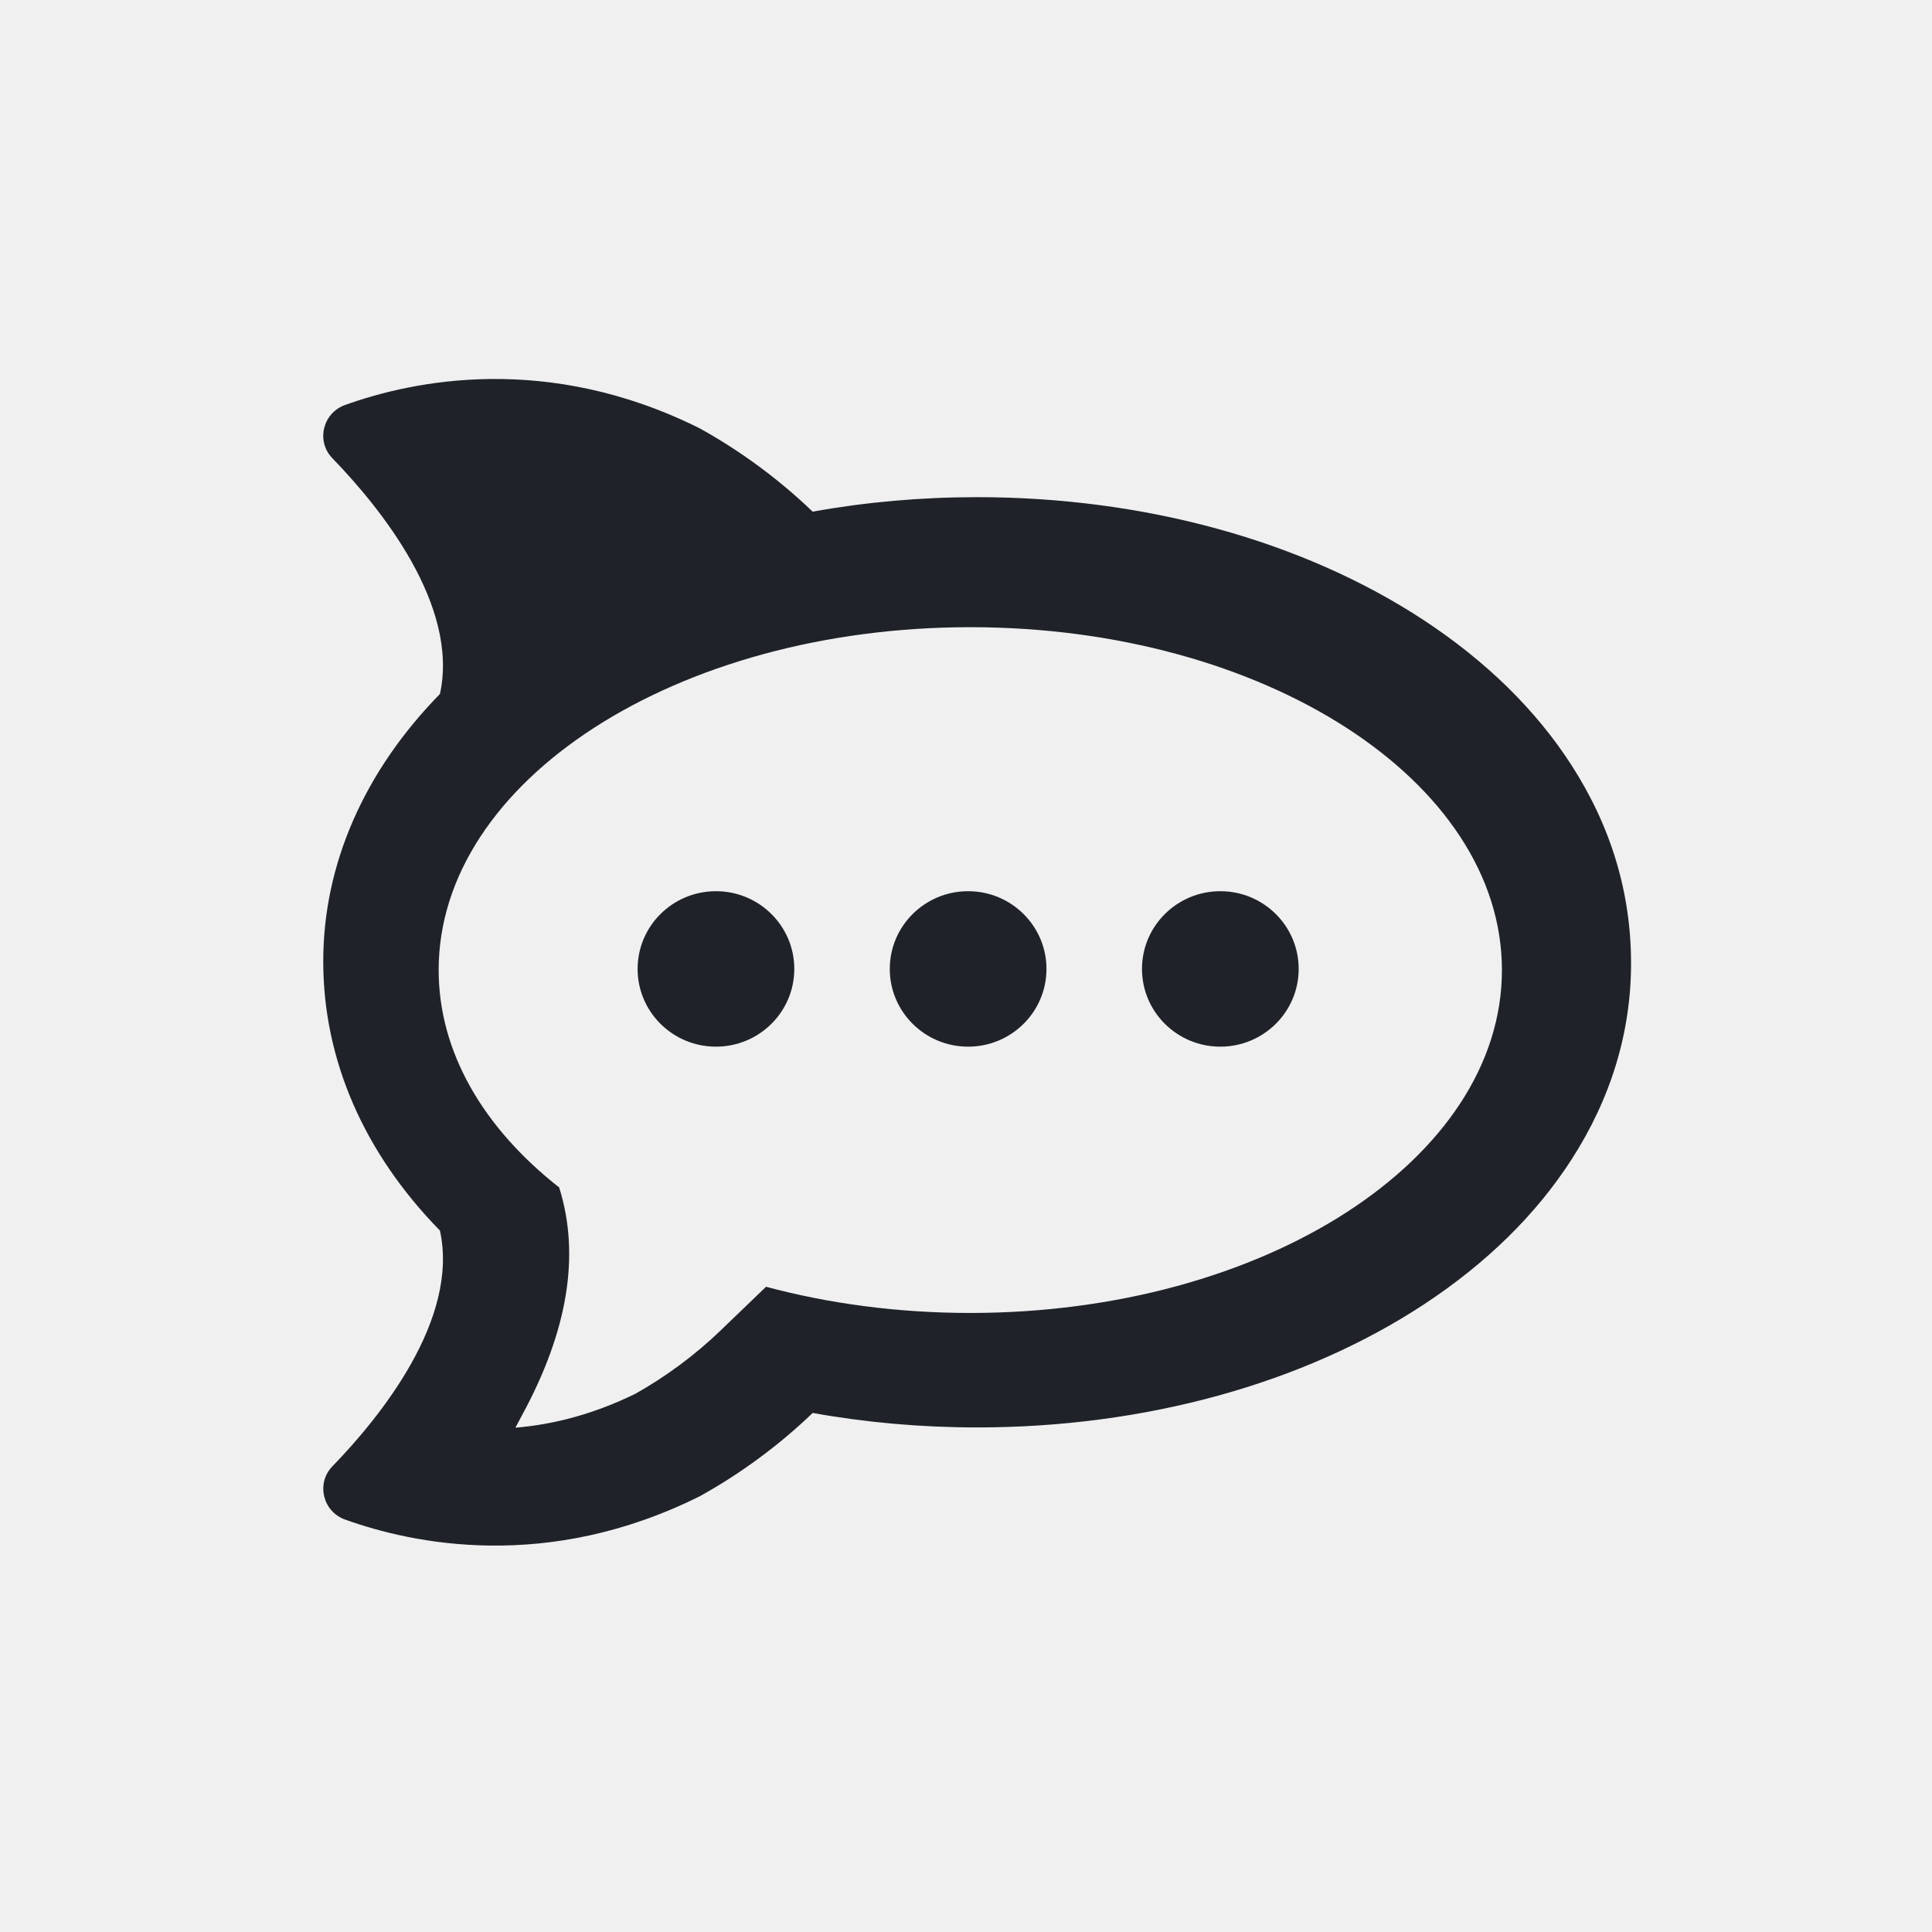
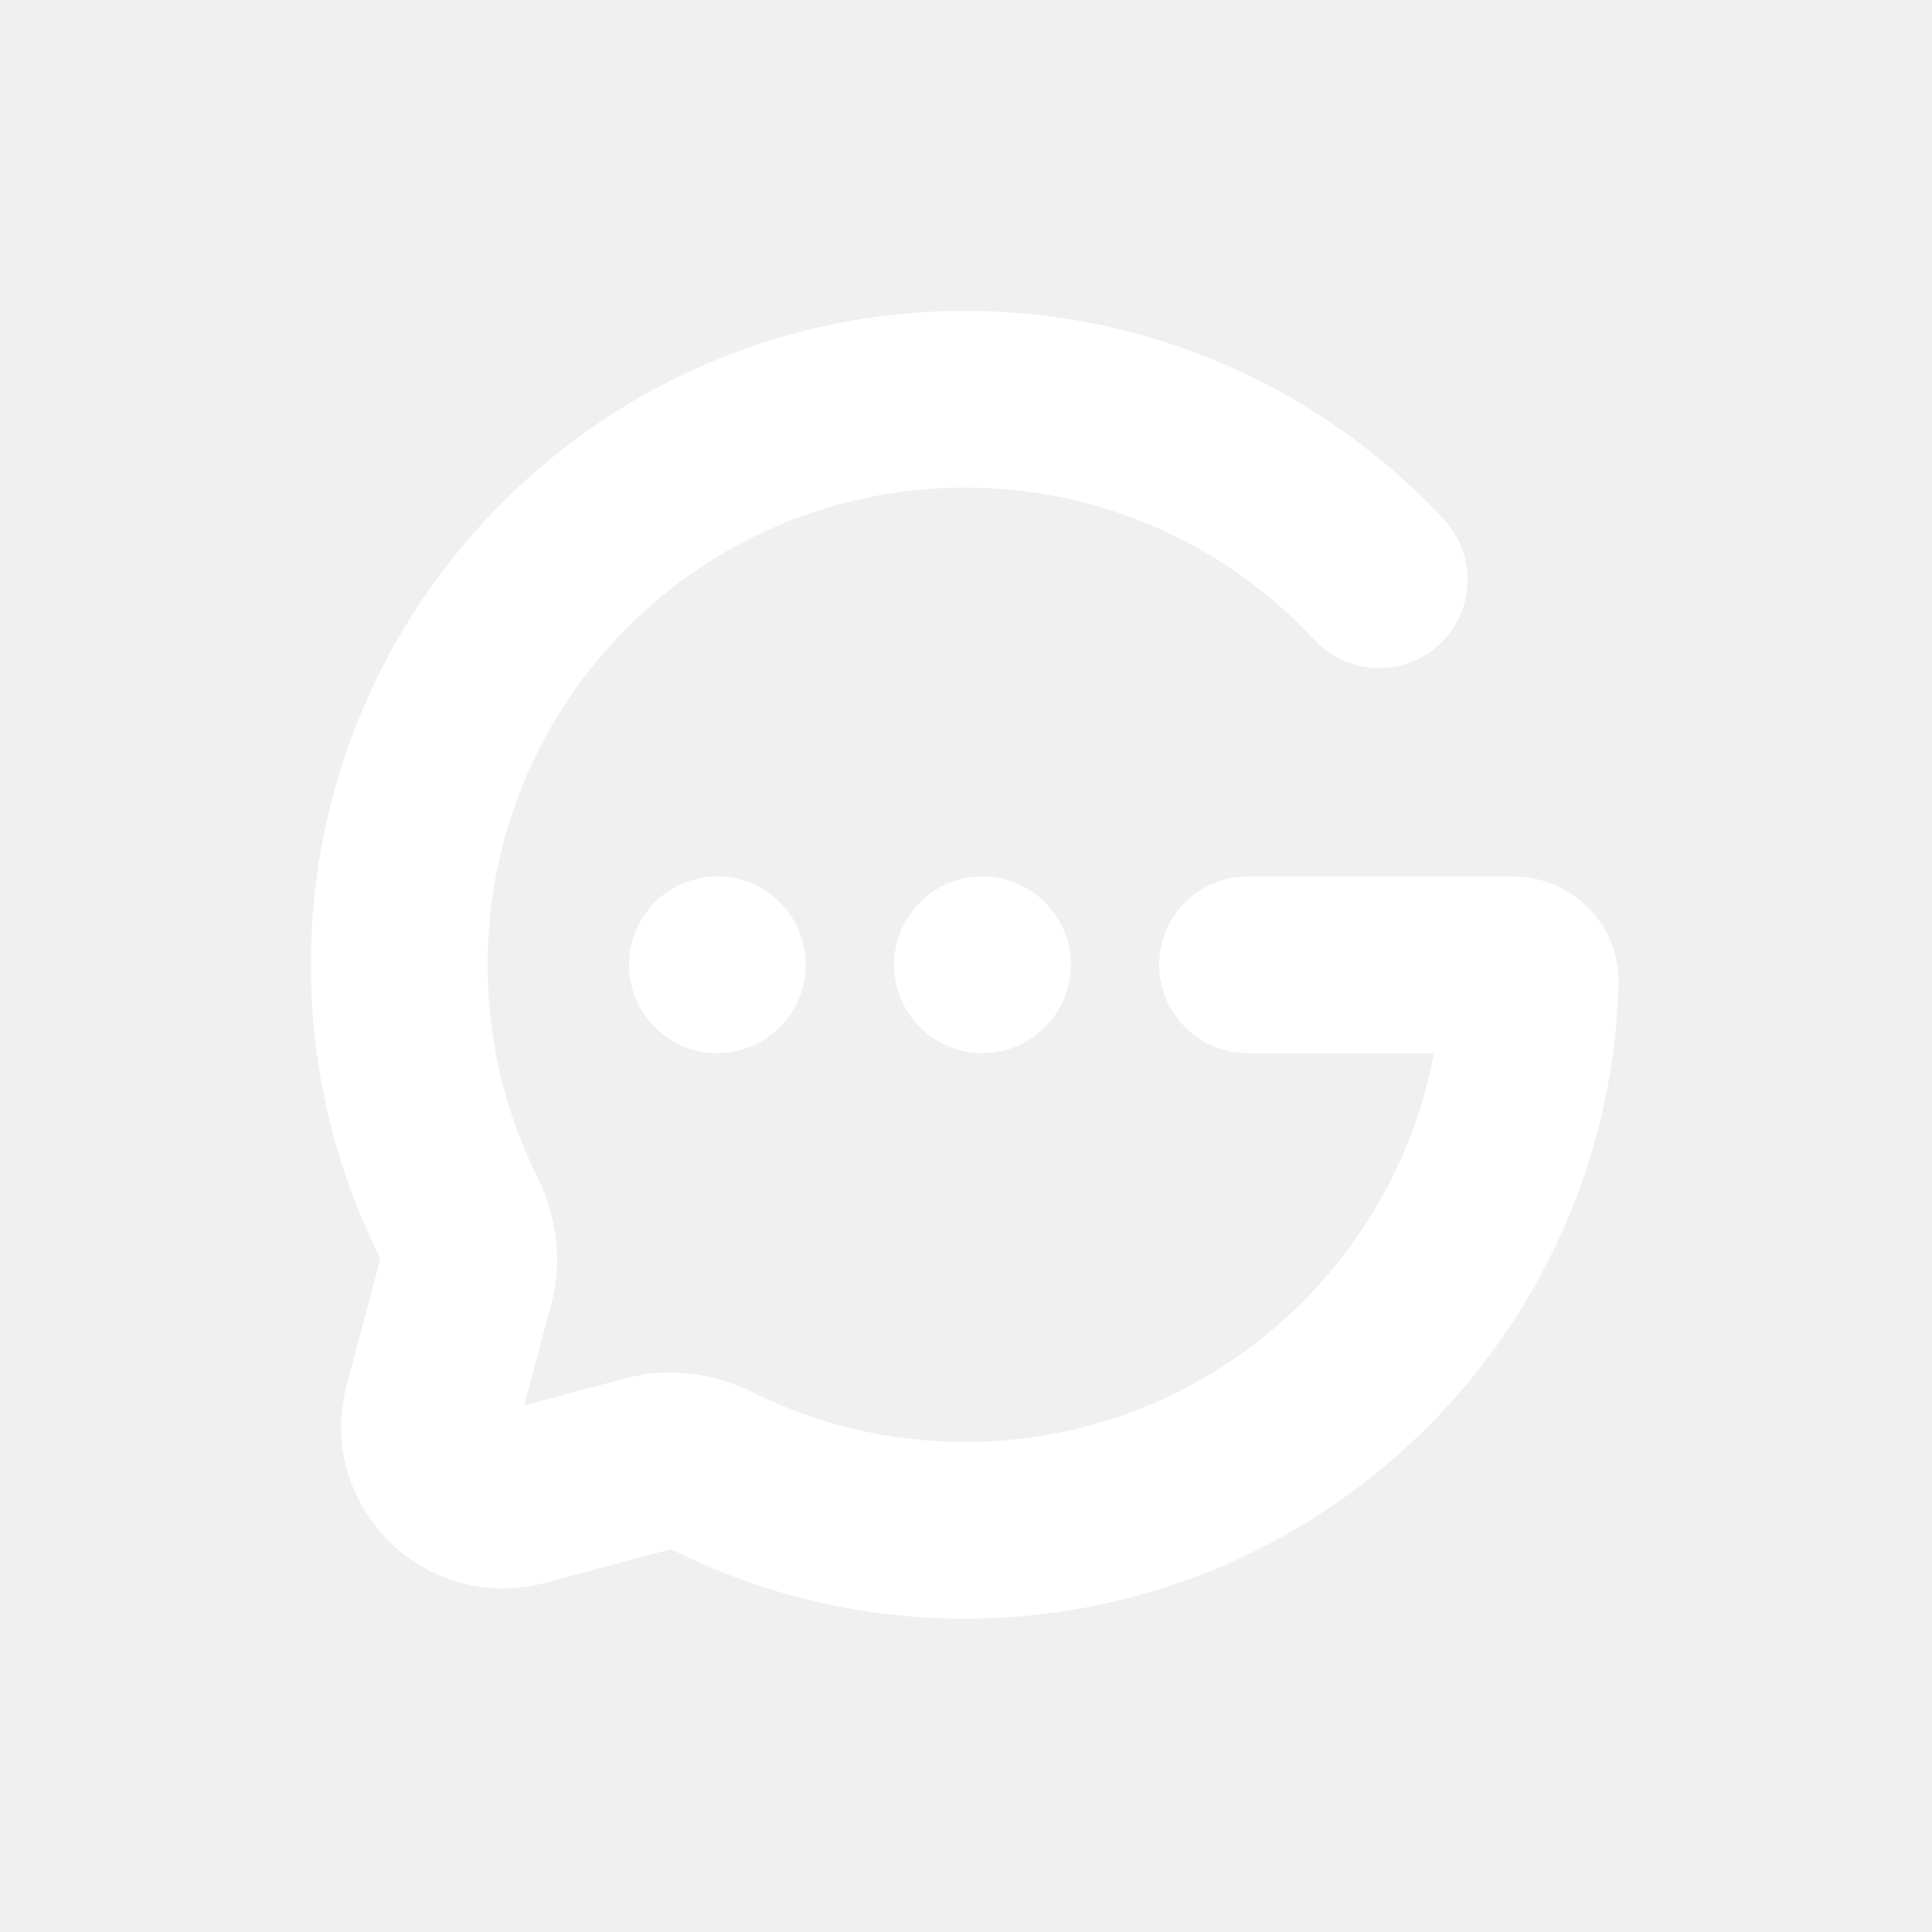
<svg xmlns="http://www.w3.org/2000/svg" width="520" height="520" viewBox="0 0 520 520" fill="none">
-   <path d="M422.968 205.942C413.422 191.118 400.042 177.995 383.222 166.926C350.724 145.574 308.024 133.811 262.987 133.811C247.939 133.811 233.115 135.12 218.724 137.71C209.796 129.114 199.357 121.382 188.301 115.272C147.282 94.822 111.134 102.436 92.869 109.004C86.869 111.163 85.017 118.752 89.455 123.331C102.336 136.624 123.647 162.896 118.408 186.787C98.043 207.577 87 232.646 87 258.748C87 285.347 98.043 310.416 118.408 331.206C123.647 355.097 102.336 381.382 89.455 394.675C85.03 399.241 86.869 406.83 92.869 408.989C111.134 415.557 147.282 423.185 188.314 402.735C199.37 396.625 209.809 388.892 218.737 380.296C233.128 382.887 247.953 384.195 263 384.195C308.05 384.195 350.751 372.446 383.235 351.093C400.055 340.024 413.435 326.914 422.981 312.077C433.617 295.566 439 277.785 439 259.258C438.987 240.234 433.603 222.467 422.968 205.942ZM261.149 353.383C241.676 353.383 223.11 350.871 206.185 346.331L193.816 358.224C187.093 364.687 179.215 370.536 170.995 375.141C160.11 380.466 149.356 383.384 138.721 384.26C139.325 383.175 139.876 382.075 140.467 380.976C152.862 358.211 156.21 337.748 150.499 319.601C130.225 303.678 118.067 283.293 118.067 261.09C118.067 210.129 182.13 168.81 261.149 168.81C340.167 168.81 404.244 210.129 404.244 261.09C404.244 312.064 340.181 353.383 261.149 353.383Z" fill="#1F2329" />
-   <path d="M192.7 239.868C181.053 239.868 171.612 249.236 171.612 260.789C171.612 272.342 181.053 281.71 192.7 281.71C204.346 281.71 213.787 272.342 213.787 260.789C213.787 249.236 204.346 239.868 192.7 239.868Z" fill="#1F2329" />
-   <path d="M260.571 239.868C248.925 239.868 239.484 249.236 239.484 260.789C239.484 272.342 248.925 281.71 260.571 281.71C272.218 281.71 281.659 272.342 281.659 260.789C281.659 249.236 272.218 239.868 260.571 239.868Z" fill="#1F2329" />
-   <path d="M328.455 239.868C316.808 239.868 307.367 249.236 307.367 260.789C307.367 272.342 316.808 281.71 328.455 281.71C340.101 281.71 349.542 272.342 349.542 260.789C349.542 249.236 340.101 239.868 328.455 239.868Z" fill="#1F2329" />
+   <path d="M259.707 83.672C310.626 83.672 356.524 105.318 388.635 139.838C397.581 149.457 397.037 164.506 387.417 173.451C377.796 182.396 362.744 181.851 353.797 172.233C330.31 146.984 296.865 131.239 259.707 131.239C188.761 131.239 131.249 188.74 131.249 259.672C131.249 280.259 136.076 299.651 144.639 316.841C149.57 326.738 151.621 338.883 148.361 351.067L141.085 378.271L168.293 370.996L170.574 370.443C181.987 368 193.245 370.095 202.526 374.717C219.719 383.278 239.115 388.104 259.707 388.104C322.523 388.104 374.81 343.018 385.963 283.456H335.78L334.558 283.423C321.988 282.787 311.992 272.398 311.992 259.672C311.992 246.946 321.988 236.557 334.558 235.921L335.78 235.888H407.196C422.836 235.888 436.164 248.722 435.658 265.172C432.744 359.837 355.088 435.672 259.707 435.672C231.59 435.672 204.946 429.065 181.311 417.296C180.885 417.084 180.572 417.009 180.425 416.989L146.697 426.015L145.182 426.391C113.387 433.753 84.799 404.542 93.331 372.659L102.359 338.938C102.34 338.791 102.264 338.477 102.052 338.052C90.281 314.422 83.672 287.783 83.672 259.672C83.672 162.47 162.485 83.672 259.707 83.672ZM193.077 235.888C206.212 235.888 216.861 246.536 216.861 259.671C216.861 272.806 206.212 283.455 193.077 283.455C179.942 283.455 169.294 272.806 169.294 259.671C169.294 246.536 179.942 235.888 193.077 235.888ZM264.429 235.888C277.565 235.888 288.212 246.536 288.213 259.671C288.213 272.806 277.565 283.455 264.429 283.455C251.294 283.455 240.645 272.806 240.645 259.671C240.646 246.536 251.294 235.888 264.429 235.888Z" fill="white" />
</svg>
